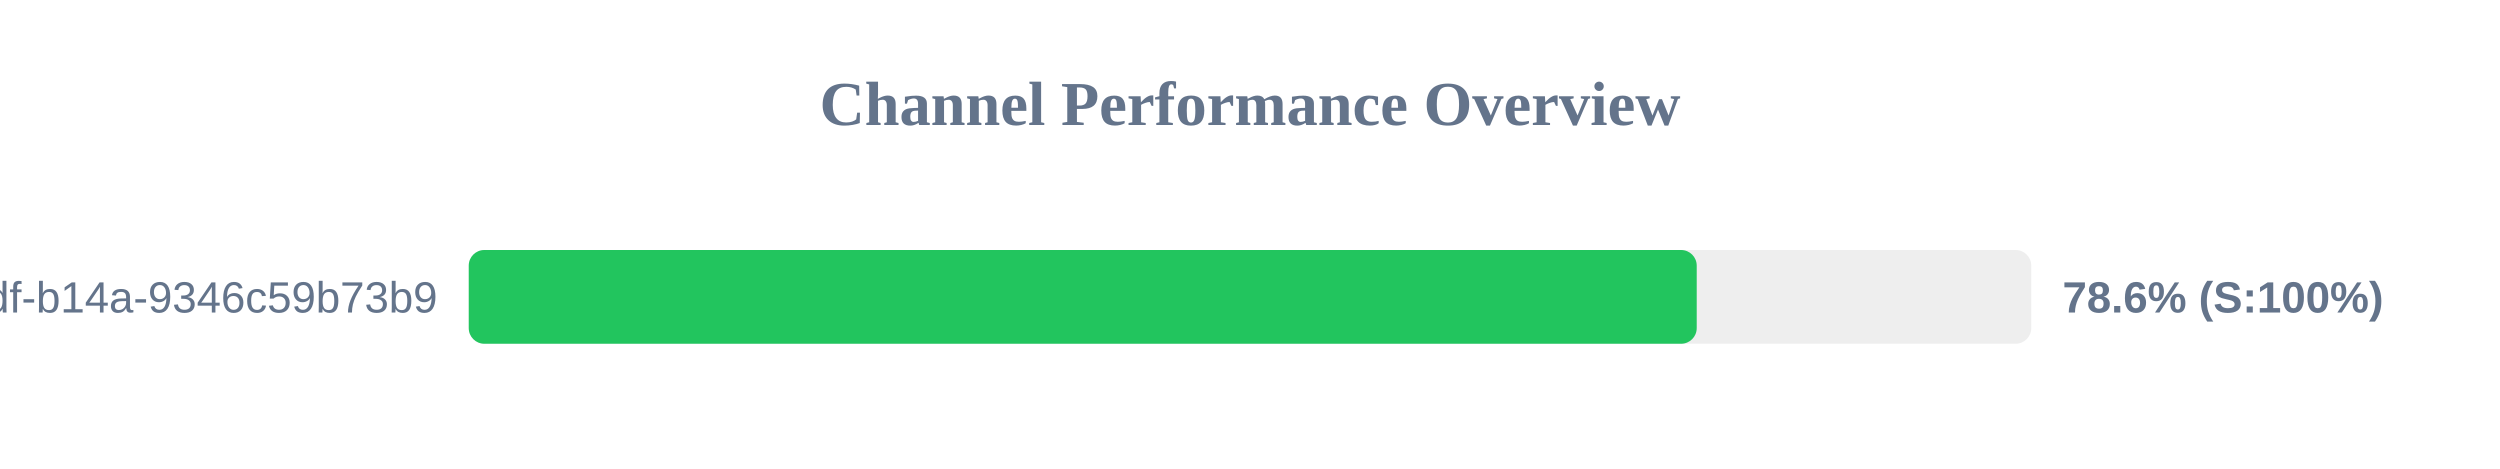
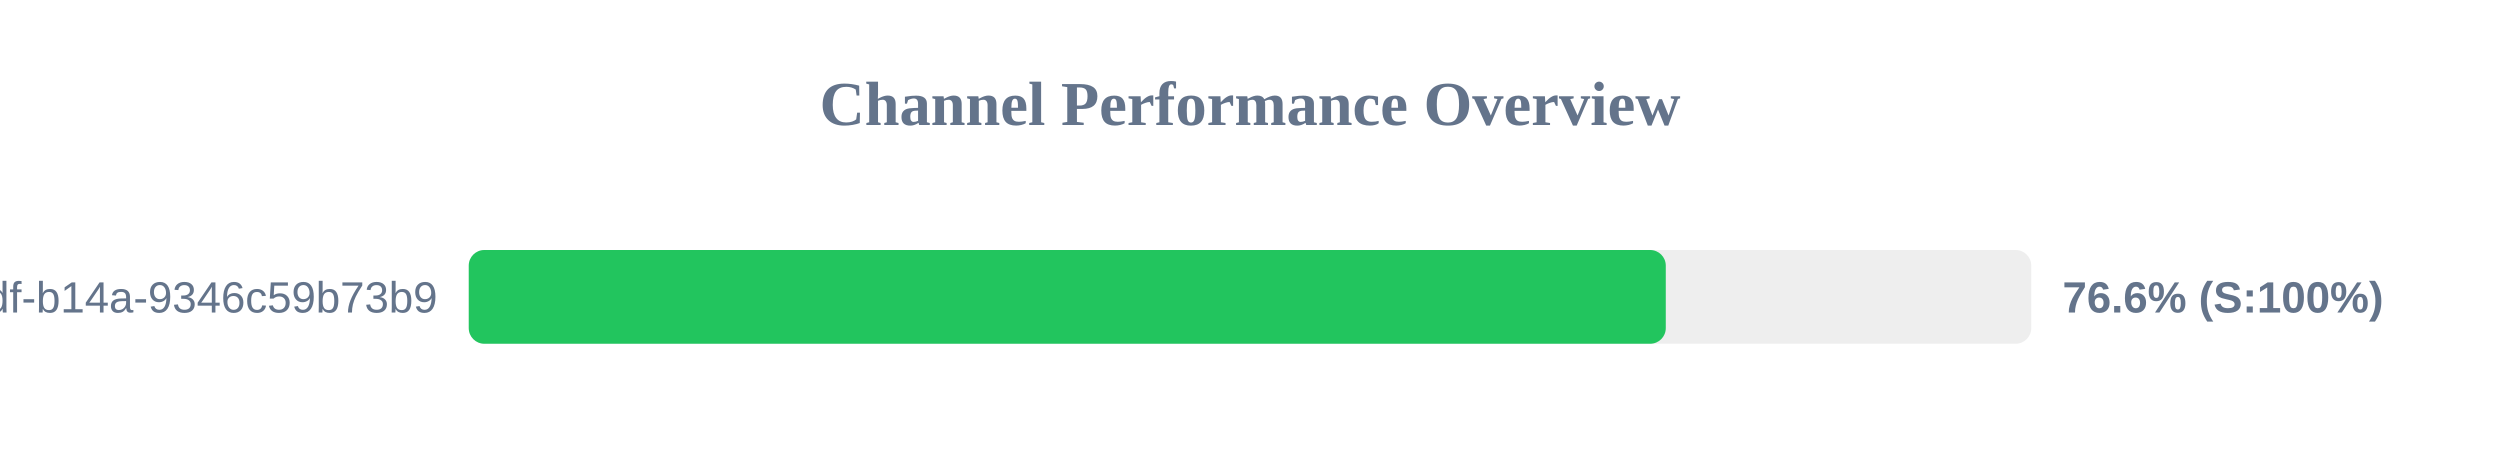
<svg xmlns="http://www.w3.org/2000/svg" width="800" height="150" version="1.1">
  <style>
        .row { font: 14px Arial; fill: #64748b; }
        .score { font: bold 14px Arial; fill: #64748b; }
    </style>
  <text x="400" y="40" text-anchor="middle" font-size="20px" font-weight="bold" fill="#64748b">Channel Performance Overview</text>
  <rect x="150" y="80" width="500" height="30" fill="#eee" rx="5" />
-   <rect x="150" y="80" width="392.95" height="30" fill="#22c55e" rx="5" />
+   <rect x="150" y="80" width="383.05" height="30" fill="#22c55e" rx="5" />
  <text x="140" y="100" text-anchor="end" class="row">?uuid=55ca7a9e-cf90-49df-b14a-9346c59b73b9</text>
-   <text x="660" y="100" text-anchor="start" class="score">78.6% (S:100%)</text>
+   <text x="660" y="100" text-anchor="start" class="score">76.6% (S:100%)</text>
</svg>
